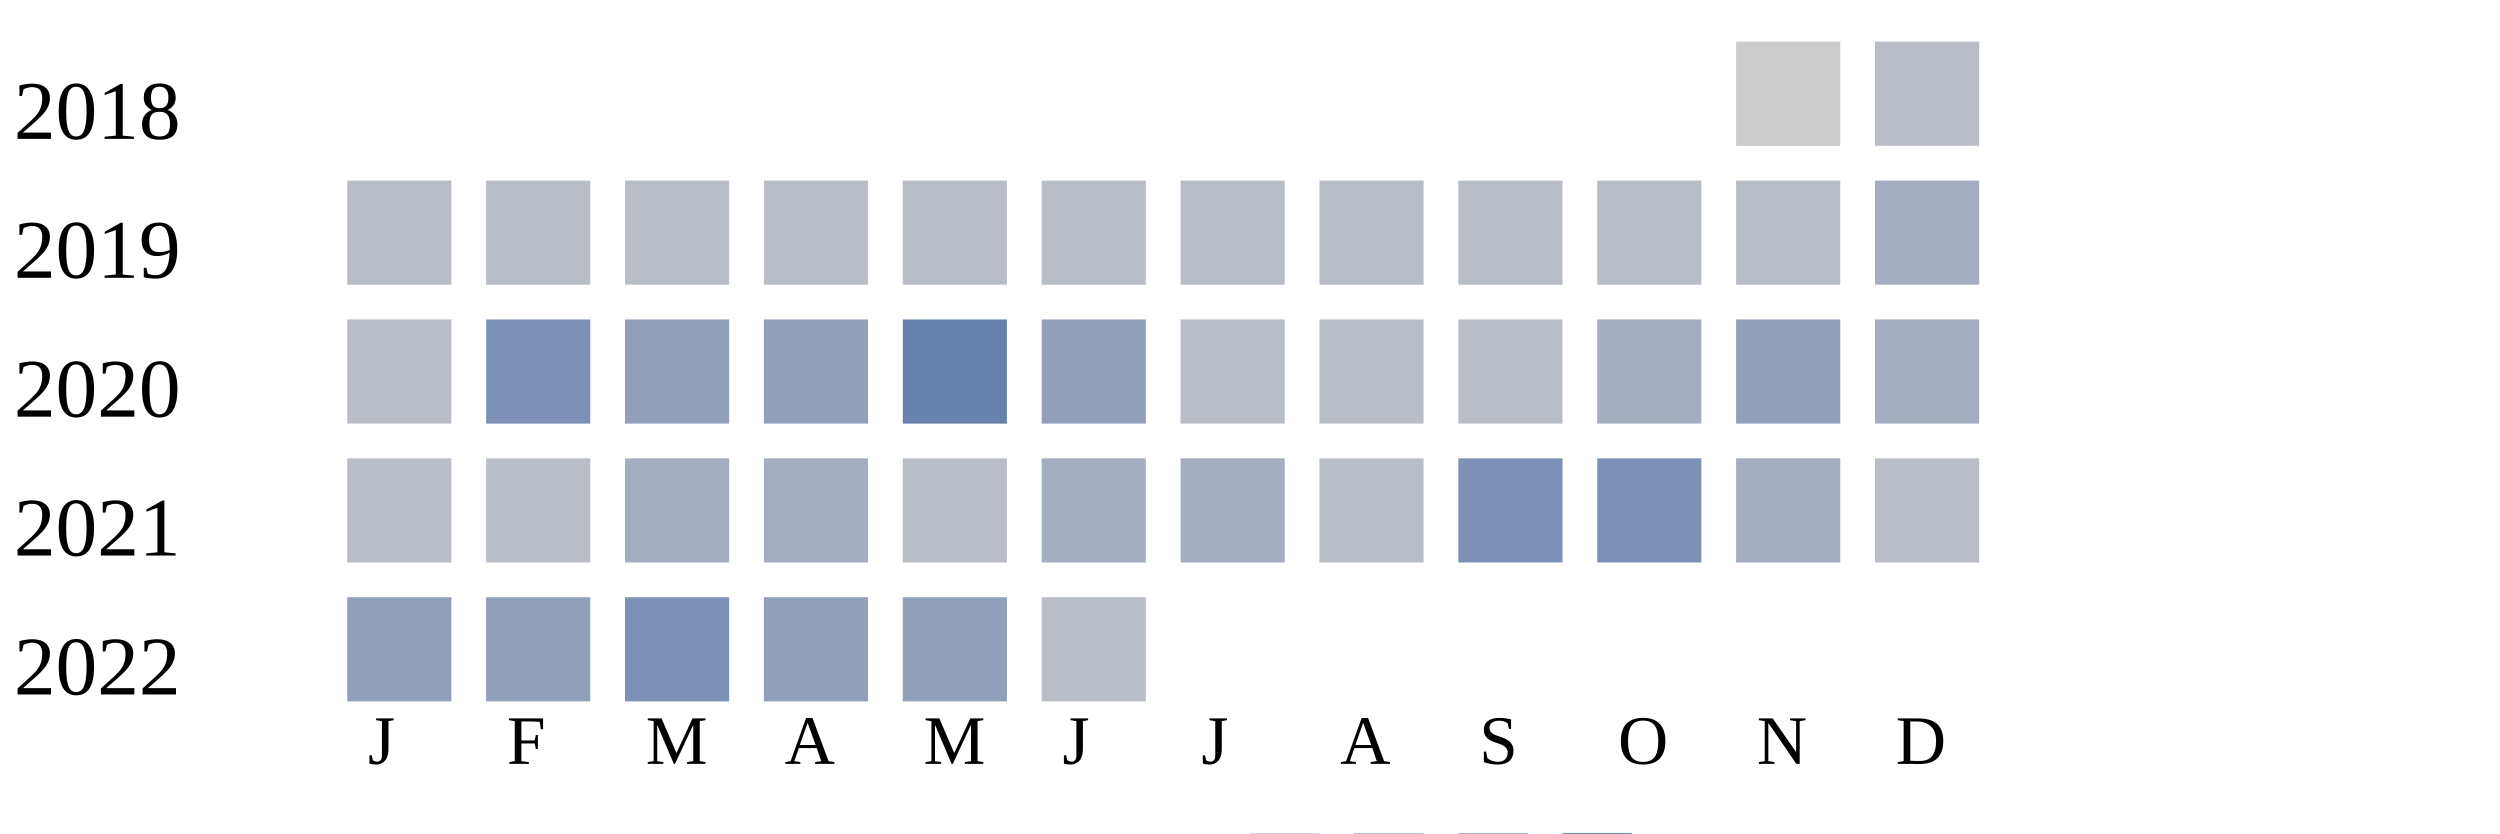
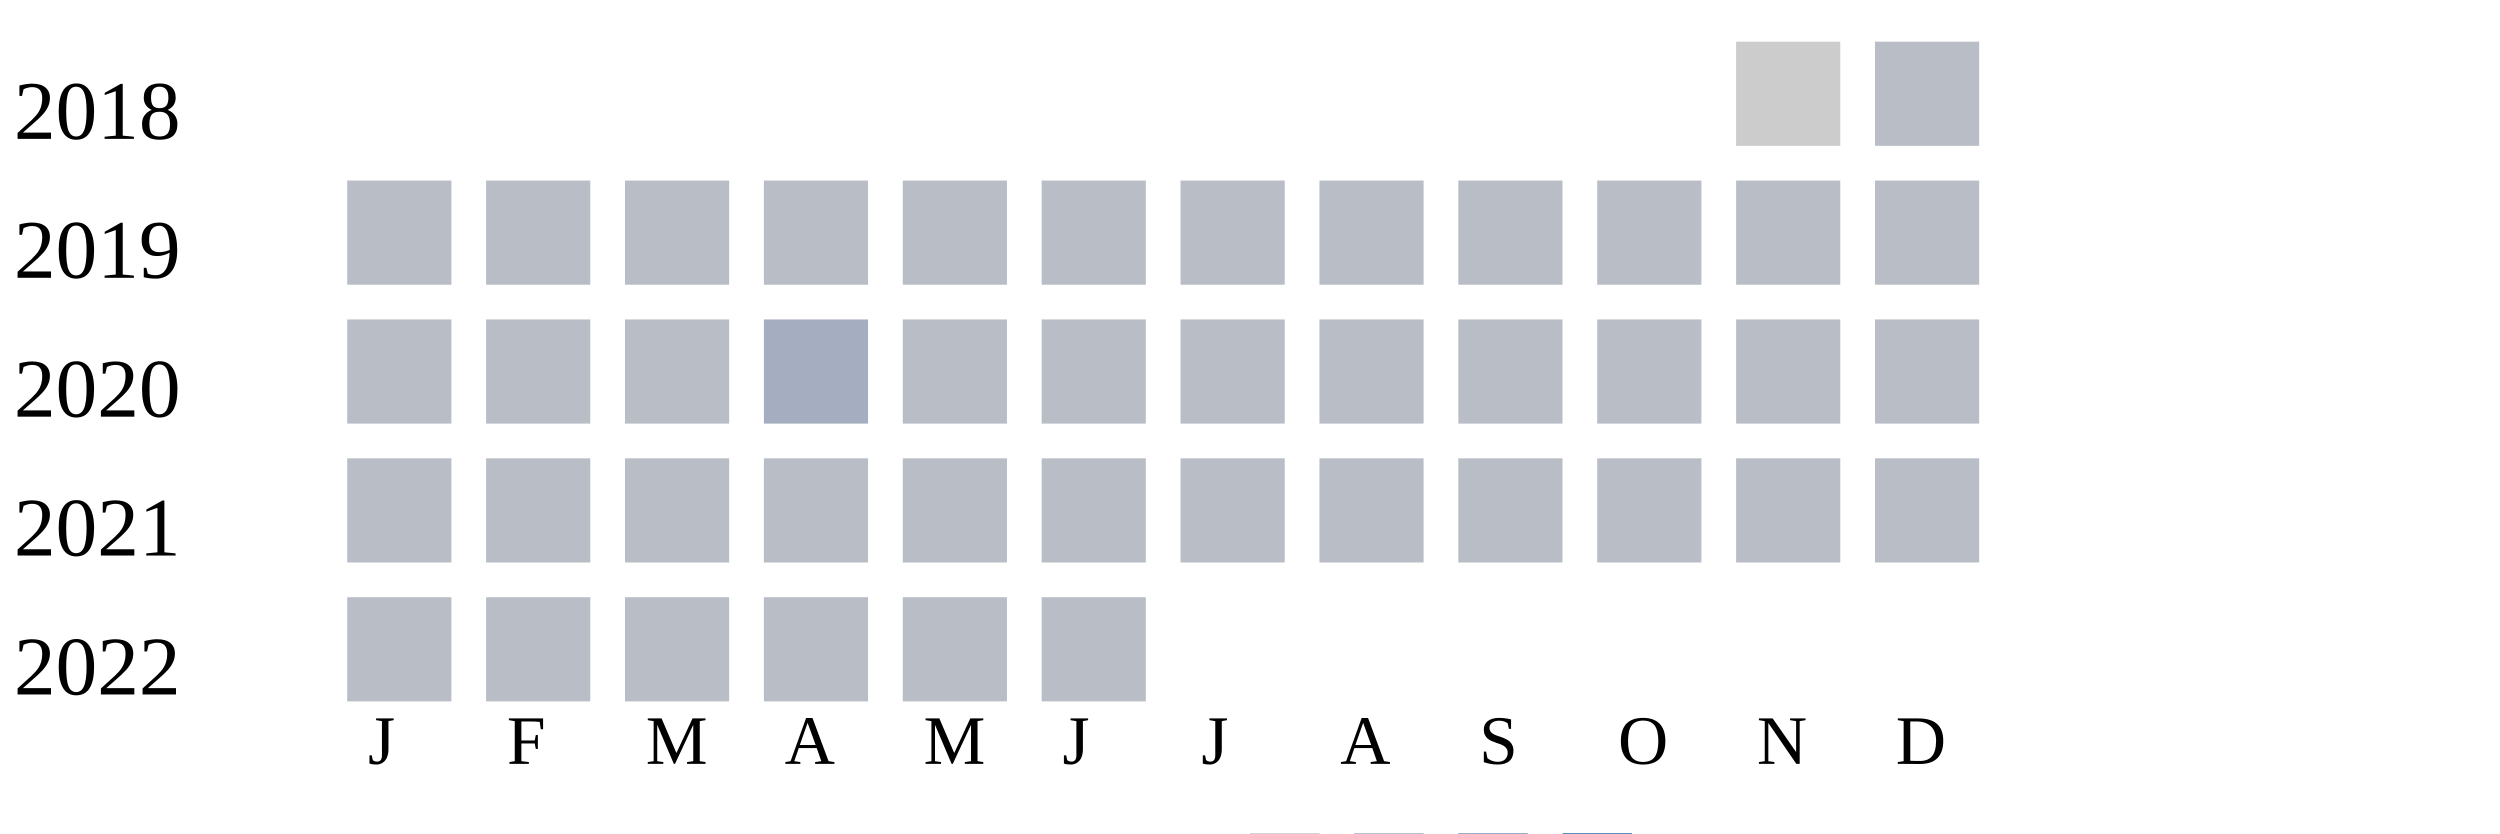
<svg xmlns="http://www.w3.org/2000/svg" width="360" height="120">
  <g transform="translate(0 0)">
    <text x="2" y="20">2018</text>
    <rect x="250" y="6" width="15" height="15" fill="#cccccc" />
    <rect x="270" y="6" width="15" height="15" fill="#b9bdc6" />
  </g>
  <g transform="translate(0 20)">
    <text x="2" y="20">2019</text>
    <rect x="50" y="6" width="15" height="15" fill="#b9bdc6" />
    <rect x="70" y="6" width="15" height="15" fill="#b9bdc6" />
    <rect x="90" y="6" width="15" height="15" fill="#b9bdc6" />
    <rect x="110" y="6" width="15" height="15" fill="#b9bdc6" />
    <rect x="130" y="6" width="15" height="15" fill="#b9bdc6" />
    <rect x="150" y="6" width="15" height="15" fill="#b9bdc6" />
    <rect x="170" y="6" width="15" height="15" fill="#b9bdc6" />
    <rect x="190" y="6" width="15" height="15" fill="#b9bdc6" />
    <rect x="210" y="6" width="15" height="15" fill="#b9bdc6" />
    <rect x="230" y="6" width="15" height="15" fill="#b9bdc6" />
    <rect x="250" y="6" width="15" height="15" fill="#b9bdc6" />
-     <rect x="270" y="6" width="15" height="15" fill="#a5aec0" />
+     <rect x="270" y="6" width="15" height="15" fill="#b9bdc6" />
  </g>
  <g transform="translate(0 40)">
    <text x="2" y="20">2020</text>
    <rect x="50" y="6" width="15" height="15" fill="#b9bdc6" />
-     <rect x="70" y="6" width="15" height="15" fill="#7d90b5" />
-     <rect x="90" y="6" width="15" height="15" fill="#919fba" />
-     <rect x="110" y="6" width="15" height="15" fill="#919fba" />
-     <rect x="130" y="6" width="15" height="15" fill="#6882ae" />
-     <rect x="150" y="6" width="15" height="15" fill="#919fba" />
+     <rect x="70" y="6" width="15" height="15" fill="#b9bdc6" />
+     <rect x="90" y="6" width="15" height="15" fill="#b9bdc6" />
+     <rect x="110" y="6" width="15" height="15" fill="#a5aec0" />
+     <rect x="130" y="6" width="15" height="15" fill="#b9bdc6" />
+     <rect x="150" y="6" width="15" height="15" fill="#b9bdc6" />
    <rect x="170" y="6" width="15" height="15" fill="#b9bdc6" />
    <rect x="190" y="6" width="15" height="15" fill="#b9bdc6" />
    <rect x="210" y="6" width="15" height="15" fill="#b9bdc6" />
-     <rect x="230" y="6" width="15" height="15" fill="#a5aec0" />
-     <rect x="250" y="6" width="15" height="15" fill="#919fba" />
-     <rect x="270" y="6" width="15" height="15" fill="#a5aec0" />
+     <rect x="230" y="6" width="15" height="15" fill="#b9bdc6" />
+     <rect x="250" y="6" width="15" height="15" fill="#b9bdc6" />
+     <rect x="270" y="6" width="15" height="15" fill="#b9bdc6" />
  </g>
  <g transform="translate(0 60)">
    <text x="2" y="20">2021</text>
    <rect x="50" y="6" width="15" height="15" fill="#b9bdc6" />
    <rect x="70" y="6" width="15" height="15" fill="#b9bdc6" />
-     <rect x="90" y="6" width="15" height="15" fill="#a5aec0" />
-     <rect x="110" y="6" width="15" height="15" fill="#a5aec0" />
+     <rect x="90" y="6" width="15" height="15" fill="#b9bdc6" />
+     <rect x="110" y="6" width="15" height="15" fill="#b9bdc6" />
    <rect x="130" y="6" width="15" height="15" fill="#b9bdc6" />
-     <rect x="150" y="6" width="15" height="15" fill="#a5aec0" />
-     <rect x="170" y="6" width="15" height="15" fill="#a5aec0" />
+     <rect x="150" y="6" width="15" height="15" fill="#b9bdc6" />
+     <rect x="170" y="6" width="15" height="15" fill="#b9bdc6" />
    <rect x="190" y="6" width="15" height="15" fill="#b9bdc6" />
-     <rect x="210" y="6" width="15" height="15" fill="#7d90b5" />
-     <rect x="230" y="6" width="15" height="15" fill="#7d90b5" />
-     <rect x="250" y="6" width="15" height="15" fill="#a5aec0" />
+     <rect x="210" y="6" width="15" height="15" fill="#b9bdc6" />
+     <rect x="230" y="6" width="15" height="15" fill="#b9bdc6" />
+     <rect x="250" y="6" width="15" height="15" fill="#b9bdc6" />
    <rect x="270" y="6" width="15" height="15" fill="#b9bdc6" />
  </g>
  <g transform="translate(0 80)">
    <text x="2" y="20">2022</text>
-     <rect x="50" y="6" width="15" height="15" fill="#919fba" />
-     <rect x="70" y="6" width="15" height="15" fill="#919fba" />
-     <rect x="90" y="6" width="15" height="15" fill="#7d90b5" />
-     <rect x="110" y="6" width="15" height="15" fill="#919fba" />
-     <rect x="130" y="6" width="15" height="15" fill="#919fba" />
+     <rect x="50" y="6" width="15" height="15" fill="#b9bdc6" />
+     <rect x="70" y="6" width="15" height="15" fill="#b9bdc6" />
+     <rect x="90" y="6" width="15" height="15" fill="#b9bdc6" />
+     <rect x="110" y="6" width="15" height="15" fill="#b9bdc6" />
+     <rect x="130" y="6" width="15" height="15" fill="#b9bdc6" />
    <rect x="150" y="6" width="15" height="15" fill="#b9bdc6" />
  </g>
  <text style="font-size: 10px; text-align: center" x="53" y="110">J</text>
  <text style="font-size: 10px; text-align: center" x="73" y="110">F</text>
  <text style="font-size: 10px; text-align: center" x="93" y="110">M</text>
  <text style="font-size: 10px; text-align: center" x="113" y="110">A</text>
  <text style="font-size: 10px; text-align: center" x="133" y="110">M</text>
  <text style="font-size: 10px; text-align: center" x="153" y="110">J</text>
  <text style="font-size: 10px; text-align: center" x="173" y="110">J</text>
  <text style="font-size: 10px; text-align: center" x="193" y="110">A</text>
  <text style="font-size: 10px; text-align: center" x="213" y="110">S</text>
  <text style="font-size: 10px; text-align: center" x="233" y="110">O</text>
  <text style="font-size: 10px; text-align: center" x="253" y="110">N</text>
  <text style="font-size: 10px; text-align: center" x="273" y="110">D</text>
  <text style="font-size: 10px;" x="155" y="129">Less</text>
  <rect fill="#b9bdc6" width="10" height="10" x="180" y="120" />
  <rect fill="#919fba" width="10" height="10" x="195" y="120" />
  <rect fill="#6882ae" width="10" height="10" x="210" y="120" />
  <rect fill="#005a9c" width="10" height="10" x="225" y="120" />
  <text x="240" y="129" style="font-size: 10px;">More</text>
</svg>
